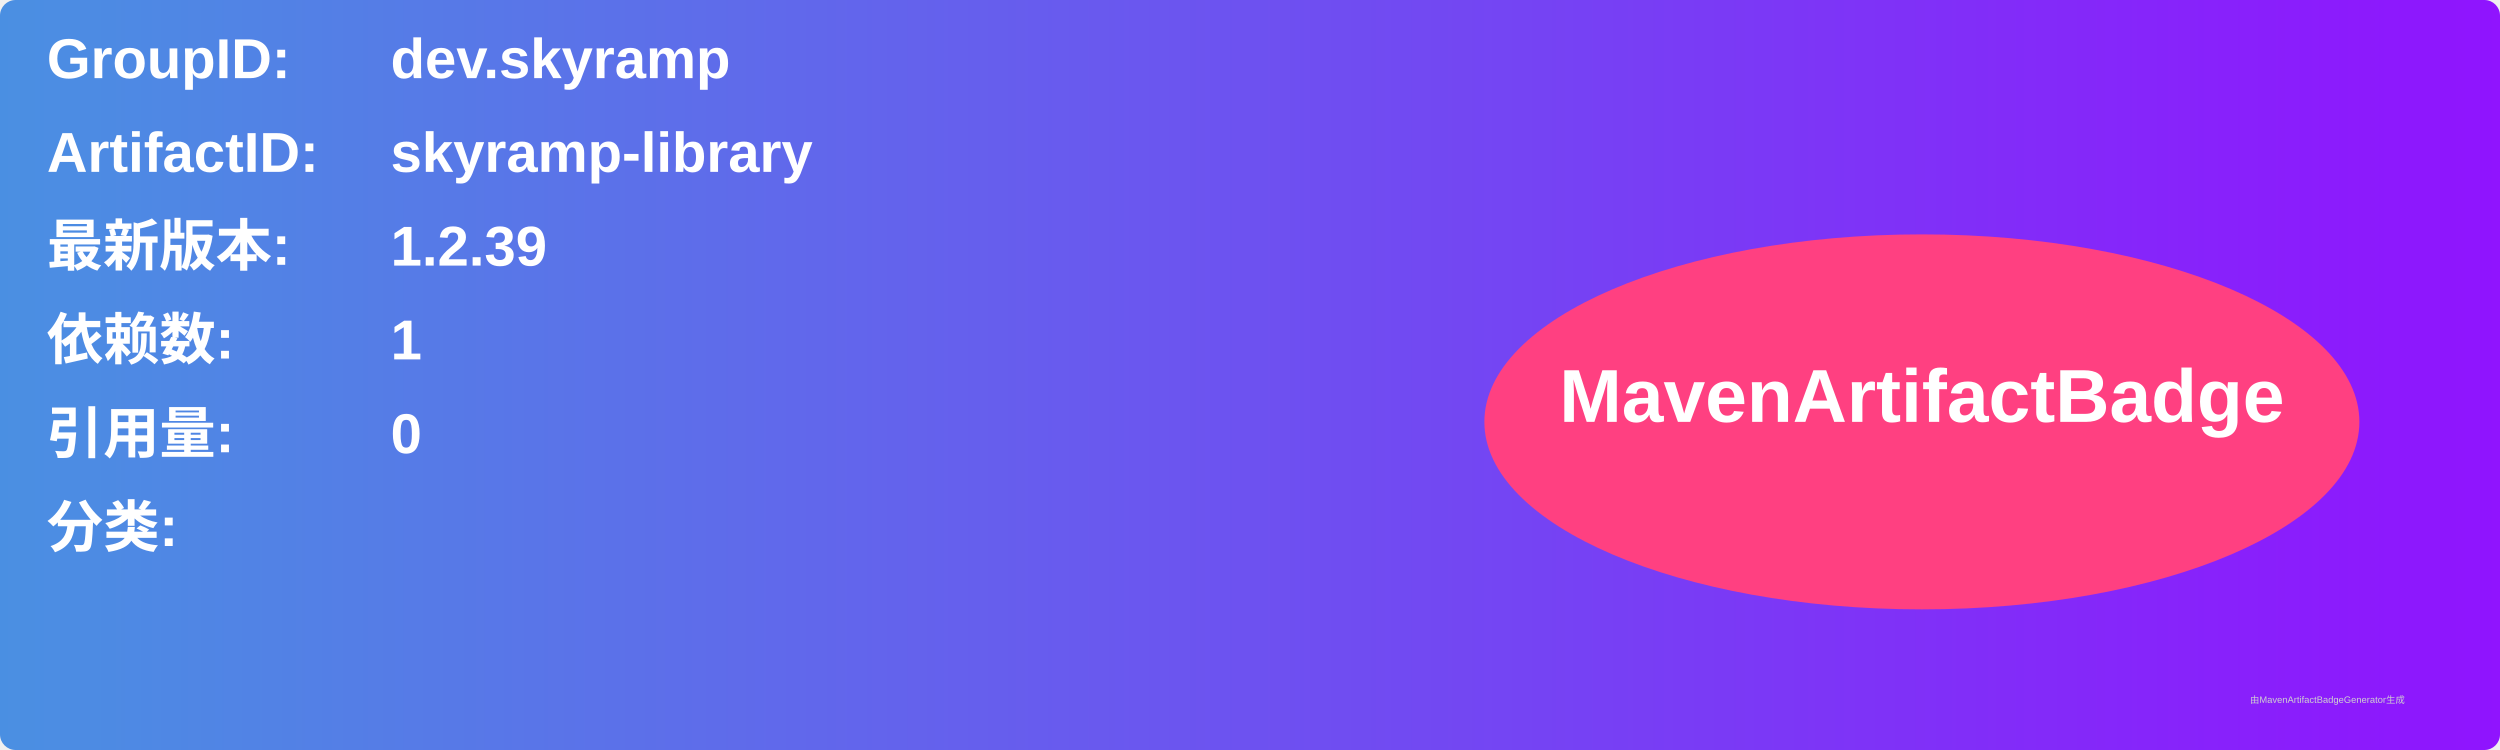
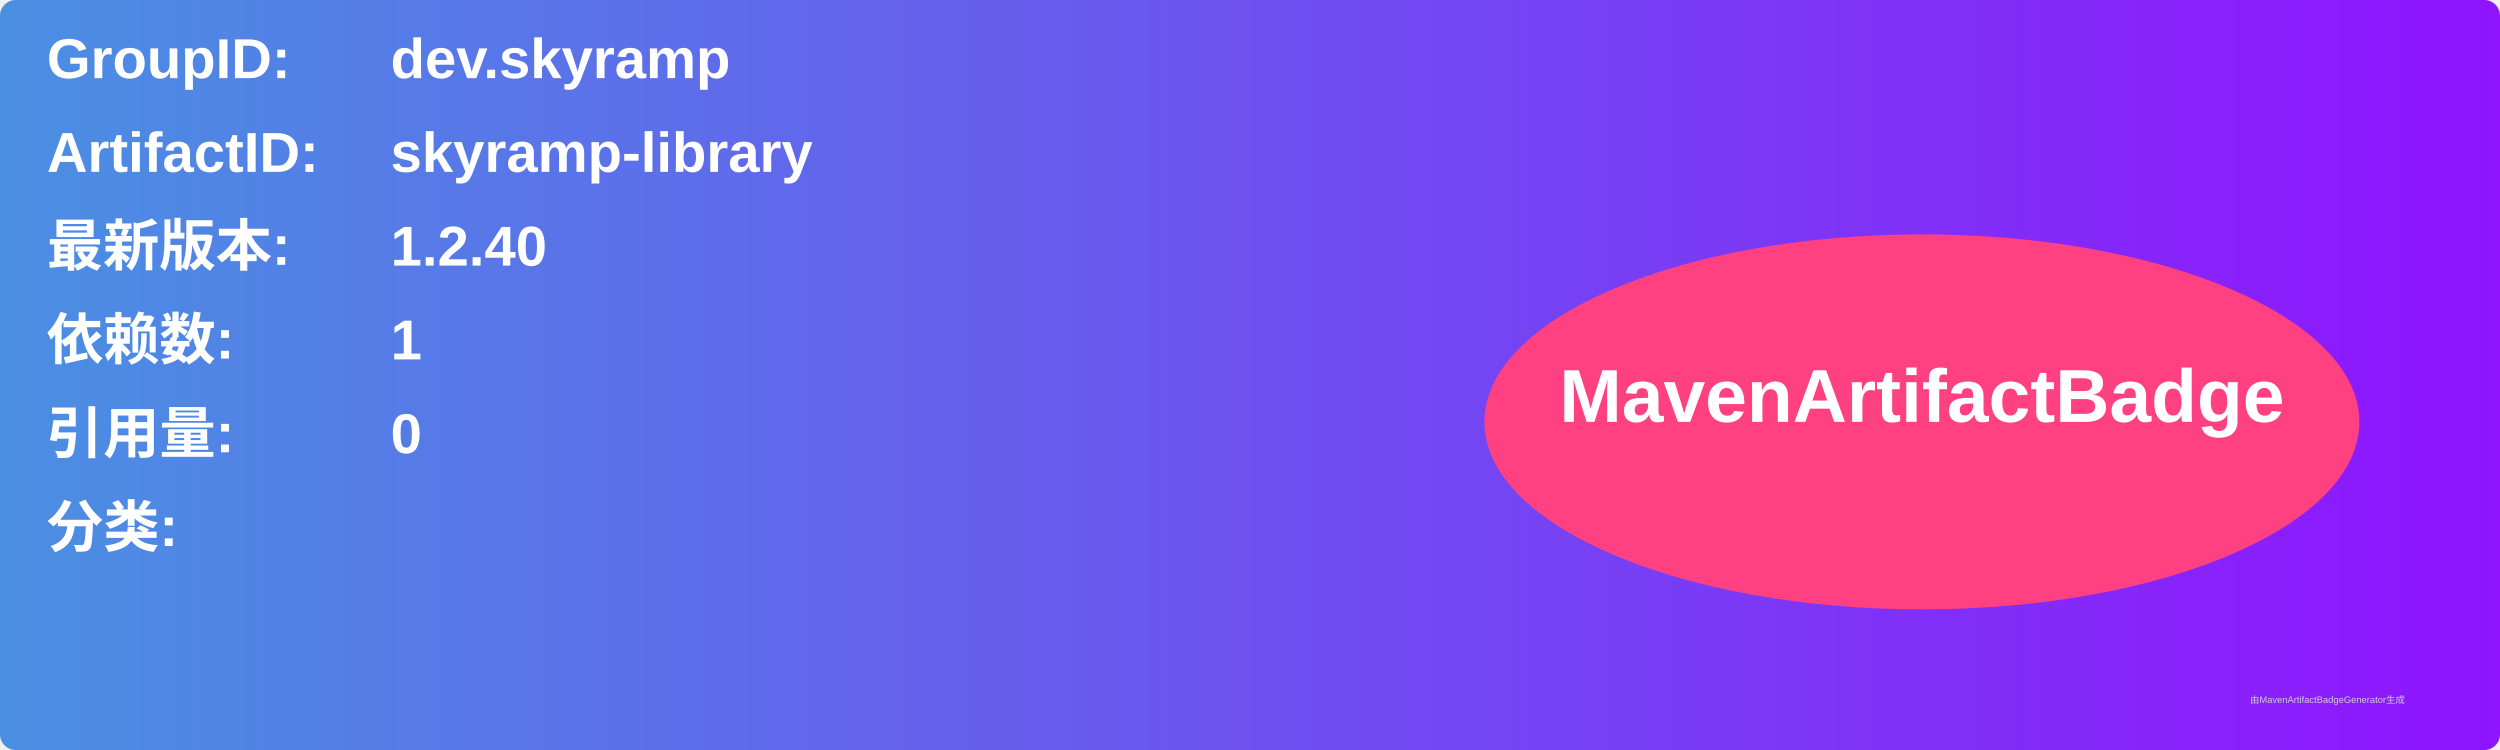
<svg xmlns="http://www.w3.org/2000/svg" width="800" height="240" viewBox="0 0 800 240">
  <linearGradient id="grad" x1="0%" y1="0%" x2="100%" y2="0%">
    <stop offset="0%" stop-color="#4a90e2" />
    <stop offset="100%" stop-color="#9013fe" />
  </linearGradient>
  <rect width="100%" height="100%" rx="5" ry="5" fill="url(#grad)" />
  <g transform="translate(15, 15)">
    <text x="0" y="10" font-family="Arial" font-size="18" fill="white" font-weight="bold" width="260">GroupID:</text>
    <text x="110" y="10" font-family="Arial" font-size="18" fill="white" font-weight="bold" width="460">dev.skyramp</text>
    <text x="0" y="40" font-family="Arial" font-size="18" fill="white" font-weight="bold" width="260">ArtifactID:</text>
    <text x="110" y="40" font-family="Arial" font-size="18" fill="white" font-weight="bold" width="460">skyramp-library</text>
    <text x="0" y="70" font-family="Arial" font-size="18" fill="white" font-weight="bold">最新版本:</text>
    <text x="110" y="70" font-family="Arial" font-size="18" fill="white" font-weight="bold">
-       <tspan font-weight="bold">1.2.39</tspan>
+       <tspan font-weight="bold">1.2.40</tspan>
    </text>
    <text x="0" y="100" font-family="Arial" font-size="18" fill="white" font-weight="bold">依赖数: </text>
    <text x="110" y="100" font-family="Arial" font-size="18" fill="white">
      <tspan font-weight="bold">1</tspan>
    </text>
    <text x="0" y="130" font-family="Arial" font-size="18" fill="white" font-weight="bold">引用量: </text>
    <text x="110" y="130" font-family="Arial" font-size="18" fill="white">
      <tspan font-weight="bold">0</tspan>
    </text>
    <text x="0" y="160" font-family="Arial" font-size="18" fill="white" font-weight="bold">分类:</text>
    <text x="10" y="190" font-family="Arial" font-size="10" fill="white">
      <tspan font-weight="bold" />
    </text>
    <ellipse cx="600" cy="120" rx="140" ry="60" fill="#ff4081" />
    <text x="600" y="120" text-anchor="middle" font-family="Arial" font-size="24" fill="white" font-weight="bold">MavenArtifactBadge</text>
  </g>
  <text x="720" y="225" font-family="Arial" font-size="3" fill="#d0d0d0">由MavenArtifactBadgeGenerator生成</text>
</svg>
